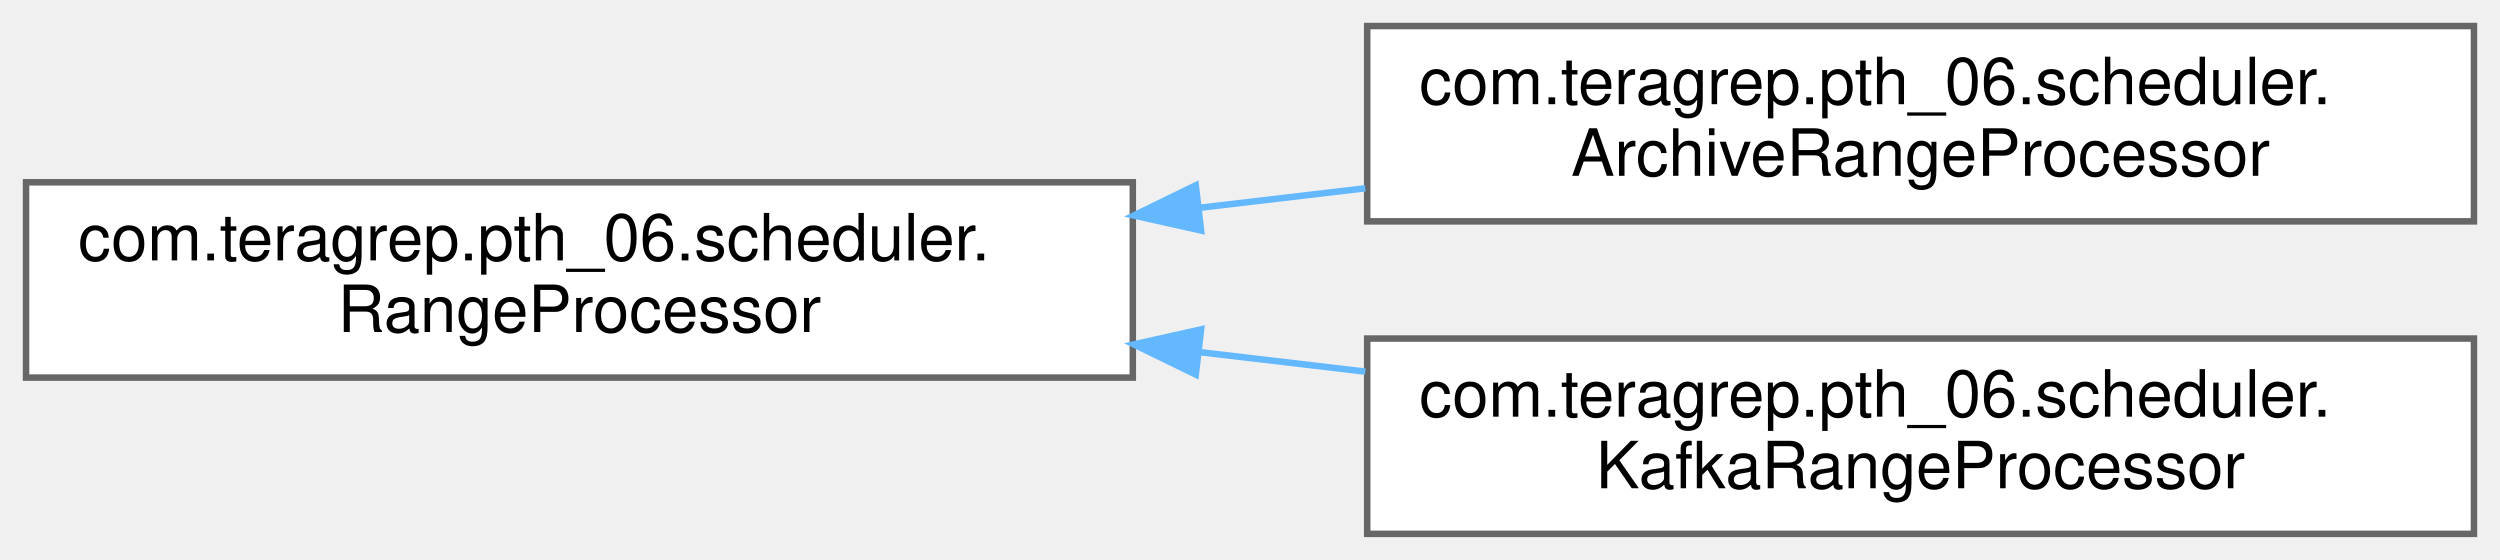
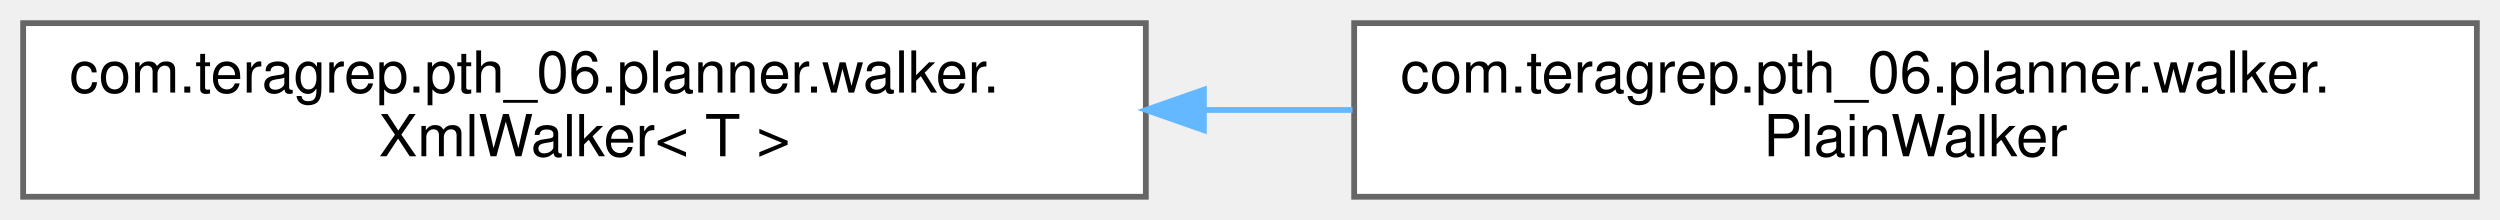
- <svg xmlns="http://www.w3.org/2000/svg" xmlns:xlink="http://www.w3.org/1999/xlink" width="384pt" height="86pt" viewBox="0.00 0.00 384.00 86.00">
-   <g id="graph0" class="graph" transform="scale(1 1) rotate(0) translate(4 82)">
+ <svg xmlns="http://www.w3.org/2000/svg" xmlns:xlink="http://www.w3.org/1999/xlink" width="432pt" height="38pt" viewBox="0.00 0.00 432.00 38.00">
+   <g id="graph0" class="graph" transform="scale(1 1) rotate(0) translate(4 34)">
    <g id="Node000000" class="node">
      <g id="a_Node000000">
-         <a xlink:href="interfacecom_1_1teragrep_1_1pth__06_1_1scheduler_1_1RangeProcessor.html" target="_top" xlink:title=" ">
-           <polygon fill="white" stroke="#666666" points="170,-54 0,-54 0,-24 170,-24 170,-54" />
-           <text text-anchor="start" x="8" y="-42" font-family="Helvetica,sans-Serif" font-size="10.00">com.teragrep.pth_06.scheduler.</text>
-           <text text-anchor="middle" x="85" y="-31" font-family="Helvetica,sans-Serif" font-size="10.00">RangeProcessor</text>
+         <a xlink:href="classcom_1_1teragrep_1_1pth__06_1_1planner_1_1walker_1_1XmlWalker.html" target="_top" xlink:title=" ">
+           <polygon fill="white" stroke="#666666" points="194,-30 0,-30 0,0 194,0 194,-30" />
+           <text text-anchor="start" x="8" y="-18" font-family="Helvetica,sans-Serif" font-size="10.00">com.teragrep.pth_06.planner.walker.</text>
+           <text text-anchor="middle" x="97" y="-7" font-family="Helvetica,sans-Serif" font-size="10.00">XmlWalker&lt; T &gt;</text>
        </a>
      </g>
    </g>
    <g id="Node000001" class="node">
      <g id="a_Node000001">
-         <a xlink:href="classcom_1_1teragrep_1_1pth__06_1_1scheduler_1_1ArchiveRangeProcessor.html" target="_top" xlink:title=" ">
-           <polygon fill="white" stroke="#666666" points="376,-78 206,-78 206,-48 376,-48 376,-78" />
-           <text text-anchor="start" x="214" y="-66" font-family="Helvetica,sans-Serif" font-size="10.00">com.teragrep.pth_06.scheduler.</text>
-           <text text-anchor="middle" x="291" y="-55" font-family="Helvetica,sans-Serif" font-size="10.00">ArchiveRangeProcessor</text>
+         <a xlink:href="classcom_1_1teragrep_1_1pth__06_1_1planner_1_1walker_1_1PlainWalker.html" target="_top" xlink:title=" ">
+           <polygon fill="white" stroke="#666666" points="424,-30 230,-30 230,0 424,0 424,-30" />
+           <text text-anchor="start" x="238" y="-18" font-family="Helvetica,sans-Serif" font-size="10.00">com.teragrep.pth_06.planner.walker.</text>
+           <text text-anchor="middle" x="327" y="-7" font-family="Helvetica,sans-Serif" font-size="10.00">PlainWalker</text>
        </a>
      </g>
    </g>
-     <g id="edge34_Node000000_Node000001" class="edge">
-       <g id="a_edge34_Node000000_Node000001">
+     <g id="edge38_Node000000_Node000001" class="edge">
+       <g id="a_edge38_Node000000_Node000001">
        <a xlink:title=" ">
-           <path fill="none" stroke="#63b8ff" d="M180.12,-50.07C188.66,-51.08 197.27,-52.09 205.71,-53.08" />
-           <polygon fill="#63b8ff" stroke="#63b8ff" points="180.49,-46.59 170.15,-48.9 179.67,-53.54 180.49,-46.59" />
-         </a>
-       </g>
-     </g>
-     <g id="Node000002" class="node">
-       <g id="a_Node000002">
-         <a xlink:href="classcom_1_1teragrep_1_1pth__06_1_1scheduler_1_1KafkaRangeProcessor.html" target="_top" xlink:title=" ">
-           <polygon fill="white" stroke="#666666" points="376,-30 206,-30 206,0 376,0 376,-30" />
-           <text text-anchor="start" x="214" y="-18" font-family="Helvetica,sans-Serif" font-size="10.00">com.teragrep.pth_06.scheduler.</text>
-           <text text-anchor="middle" x="291" y="-7" font-family="Helvetica,sans-Serif" font-size="10.00">KafkaRangeProcessor</text>
-         </a>
-       </g>
-     </g>
-     <g id="edge35_Node000000_Node000002" class="edge">
-       <g id="a_edge35_Node000000_Node000002">
-         <a xlink:title=" ">
-           <path fill="none" stroke="#63b8ff" d="M180.12,-27.93C188.66,-26.92 197.27,-25.91 205.71,-24.92" />
-           <polygon fill="#63b8ff" stroke="#63b8ff" points="179.67,-24.46 170.15,-29.1 180.49,-31.41 179.67,-24.46" />
+           <path fill="none" stroke="#63b8ff" d="M204.04,-15C212.6,-15 221.23,-15 229.71,-15" />
+           <polygon fill="#63b8ff" stroke="#63b8ff" points="204.03,-11.5 194.03,-15 204.03,-18.5 204.03,-11.5" />
        </a>
      </g>
    </g>
  </g>
</svg>
